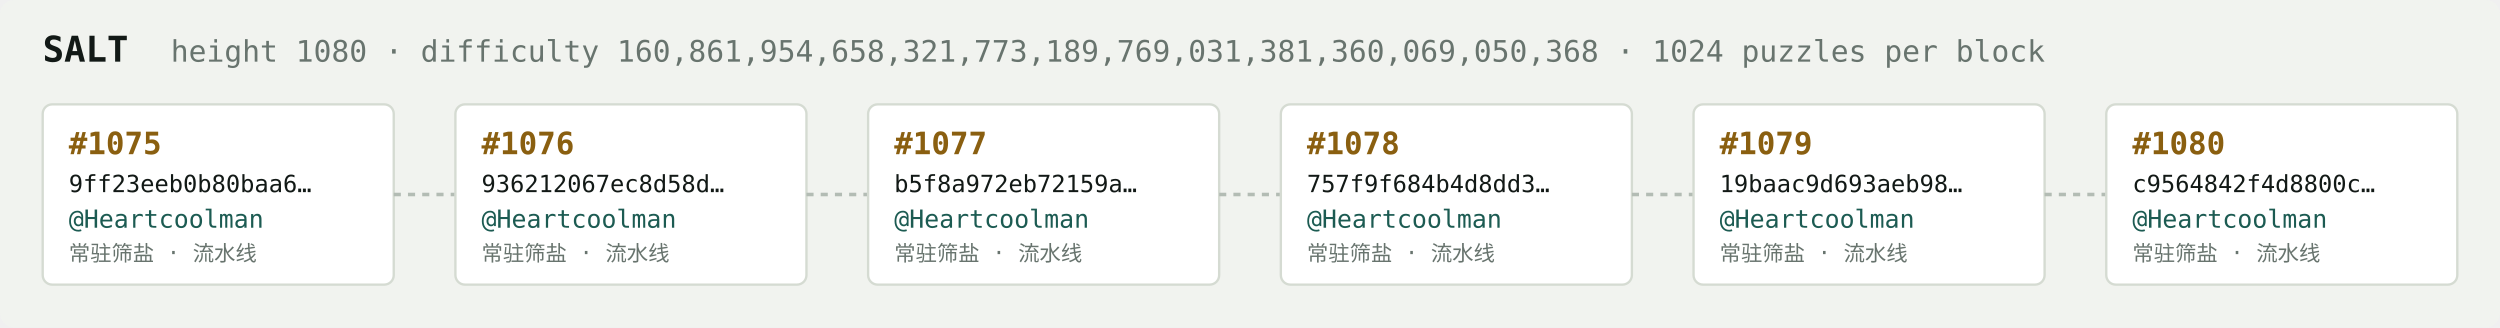
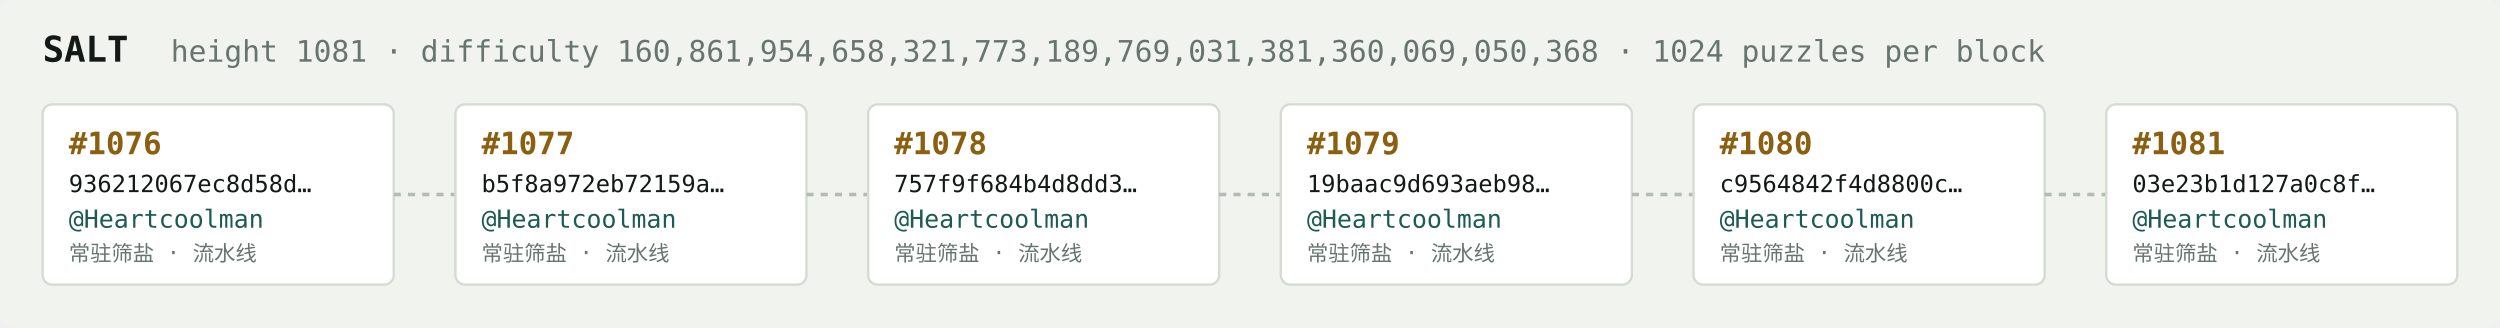
<svg xmlns="http://www.w3.org/2000/svg" width="1054" height="138" viewBox="0 0 1054 138" font-family="ui-monospace,SFMono-Regular,Menlo,monospace">
  <rect fill="#f1f3ef" width="1054" height="138" rx="6" />
  <text x="18" y="26" fill="#121916" font-size="15" font-weight="700">SALT</text>
-   <text x="72" y="26" fill="#68746e" font-size="12.5">height 1080 · difficulty 160,861,954,658,321,773,189,769,031,381,360,069,050,368 · 1024 puzzles per block</text>
+   <text x="72" y="26" fill="#68746e" font-size="12.5">height 1081 · difficulty 160,861,954,658,321,773,189,769,031,381,360,069,050,368 · 1024 puzzles per block</text>
  <rect x="18" y="44" width="148" height="76" rx="4" fill="#ffffff" stroke="#d5dbd2" stroke-width="1" />
-   <text x="29" y="65" fill="#8a5f10" font-size="13" font-weight="700">#1075</text>
-   <text x="29" y="81" fill="#121916" font-size="10">9ff23eeb0b80baa6…</text>
+   <text x="29" y="65" fill="#8a5f10" font-size="13" font-weight="700">#1076</text>
+   <text x="29" y="81" fill="#121916" font-size="10">936212067ec8d58d…</text>
  <text x="29" y="96" fill="#1c5b52" font-size="10.5">@Heartcoolman</text>
  <text x="29" y="110" fill="#68746e" font-size="9">常驻筛盐 · 流水线</text>
  <line x1="166" y1="82.0" x2="192" y2="82.0" stroke="#b3bcb4" stroke-width="1.5" stroke-dasharray="3 3" />
  <rect x="192" y="44" width="148" height="76" rx="4" fill="#ffffff" stroke="#d5dbd2" stroke-width="1" />
-   <text x="203" y="65" fill="#8a5f10" font-size="13" font-weight="700">#1076</text>
-   <text x="203" y="81" fill="#121916" font-size="10">936212067ec8d58d…</text>
+   <text x="203" y="65" fill="#8a5f10" font-size="13" font-weight="700">#1077</text>
+   <text x="203" y="81" fill="#121916" font-size="10">b5f8a972eb72159a…</text>
  <text x="203" y="96" fill="#1c5b52" font-size="10.5">@Heartcoolman</text>
  <text x="203" y="110" fill="#68746e" font-size="9">常驻筛盐 · 流水线</text>
  <line x1="340" y1="82.0" x2="366" y2="82.0" stroke="#b3bcb4" stroke-width="1.5" stroke-dasharray="3 3" />
  <rect x="366" y="44" width="148" height="76" rx="4" fill="#ffffff" stroke="#d5dbd2" stroke-width="1" />
-   <text x="377" y="65" fill="#8a5f10" font-size="13" font-weight="700">#1077</text>
-   <text x="377" y="81" fill="#121916" font-size="10">b5f8a972eb72159a…</text>
+   <text x="377" y="65" fill="#8a5f10" font-size="13" font-weight="700">#1078</text>
+   <text x="377" y="81" fill="#121916" font-size="10">757f9f684b4d8dd3…</text>
  <text x="377" y="96" fill="#1c5b52" font-size="10.5">@Heartcoolman</text>
  <text x="377" y="110" fill="#68746e" font-size="9">常驻筛盐 · 流水线</text>
  <line x1="514" y1="82.0" x2="540" y2="82.0" stroke="#b3bcb4" stroke-width="1.5" stroke-dasharray="3 3" />
  <rect x="540" y="44" width="148" height="76" rx="4" fill="#ffffff" stroke="#d5dbd2" stroke-width="1" />
-   <text x="551" y="65" fill="#8a5f10" font-size="13" font-weight="700">#1078</text>
-   <text x="551" y="81" fill="#121916" font-size="10">757f9f684b4d8dd3…</text>
+   <text x="551" y="65" fill="#8a5f10" font-size="13" font-weight="700">#1079</text>
+   <text x="551" y="81" fill="#121916" font-size="10">19baac9d693aeb98…</text>
  <text x="551" y="96" fill="#1c5b52" font-size="10.5">@Heartcoolman</text>
  <text x="551" y="110" fill="#68746e" font-size="9">常驻筛盐 · 流水线</text>
  <line x1="688" y1="82.0" x2="714" y2="82.0" stroke="#b3bcb4" stroke-width="1.5" stroke-dasharray="3 3" />
  <rect x="714" y="44" width="148" height="76" rx="4" fill="#ffffff" stroke="#d5dbd2" stroke-width="1" />
-   <text x="725" y="65" fill="#8a5f10" font-size="13" font-weight="700">#1079</text>
-   <text x="725" y="81" fill="#121916" font-size="10">19baac9d693aeb98…</text>
+   <text x="725" y="65" fill="#8a5f10" font-size="13" font-weight="700">#1080</text>
+   <text x="725" y="81" fill="#121916" font-size="10">c9564842f4d8800c…</text>
  <text x="725" y="96" fill="#1c5b52" font-size="10.5">@Heartcoolman</text>
  <text x="725" y="110" fill="#68746e" font-size="9">常驻筛盐 · 流水线</text>
  <line x1="862" y1="82.0" x2="888" y2="82.0" stroke="#b3bcb4" stroke-width="1.5" stroke-dasharray="3 3" />
  <rect x="888" y="44" width="148" height="76" rx="4" fill="#ffffff" stroke="#d5dbd2" stroke-width="1" />
-   <text x="899" y="65" fill="#8a5f10" font-size="13" font-weight="700">#1080</text>
-   <text x="899" y="81" fill="#121916" font-size="10">c9564842f4d8800c…</text>
+   <text x="899" y="65" fill="#8a5f10" font-size="13" font-weight="700">#1081</text>
+   <text x="899" y="81" fill="#121916" font-size="10">03e23b1d127a0c8f…</text>
  <text x="899" y="96" fill="#1c5b52" font-size="10.5">@Heartcoolman</text>
  <text x="899" y="110" fill="#68746e" font-size="9">常驻筛盐 · 流水线</text>
</svg>
